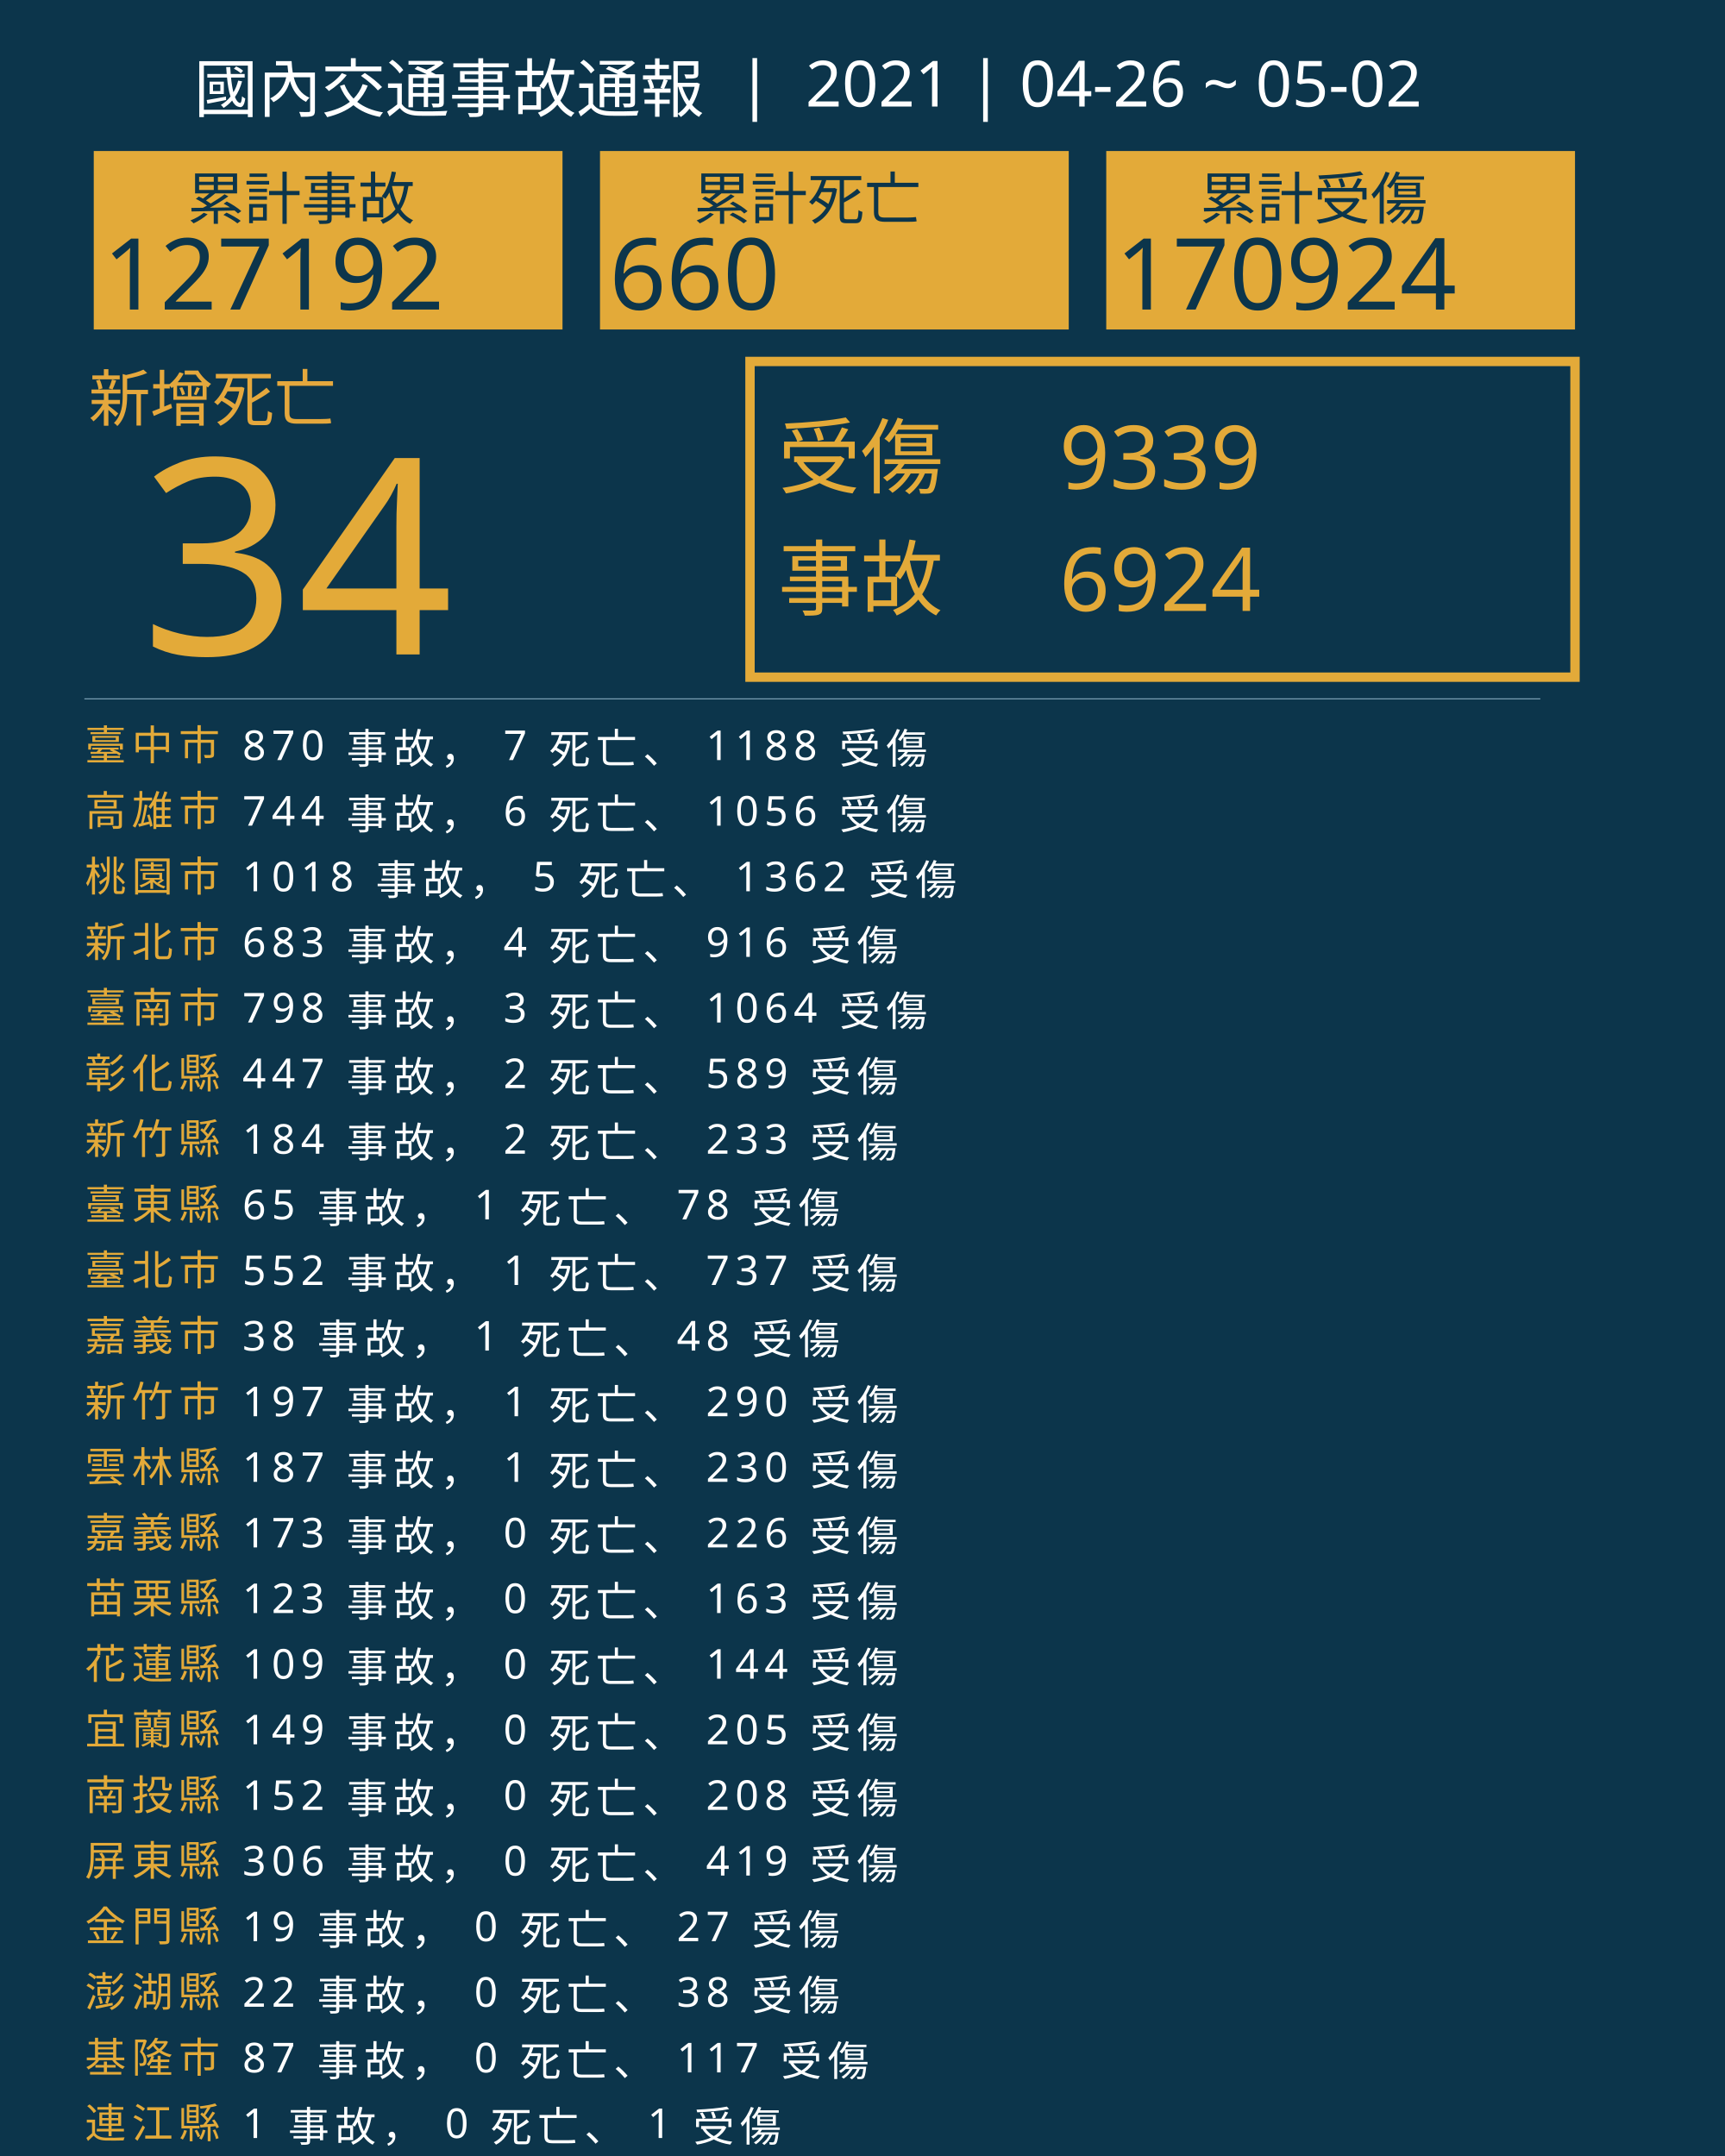
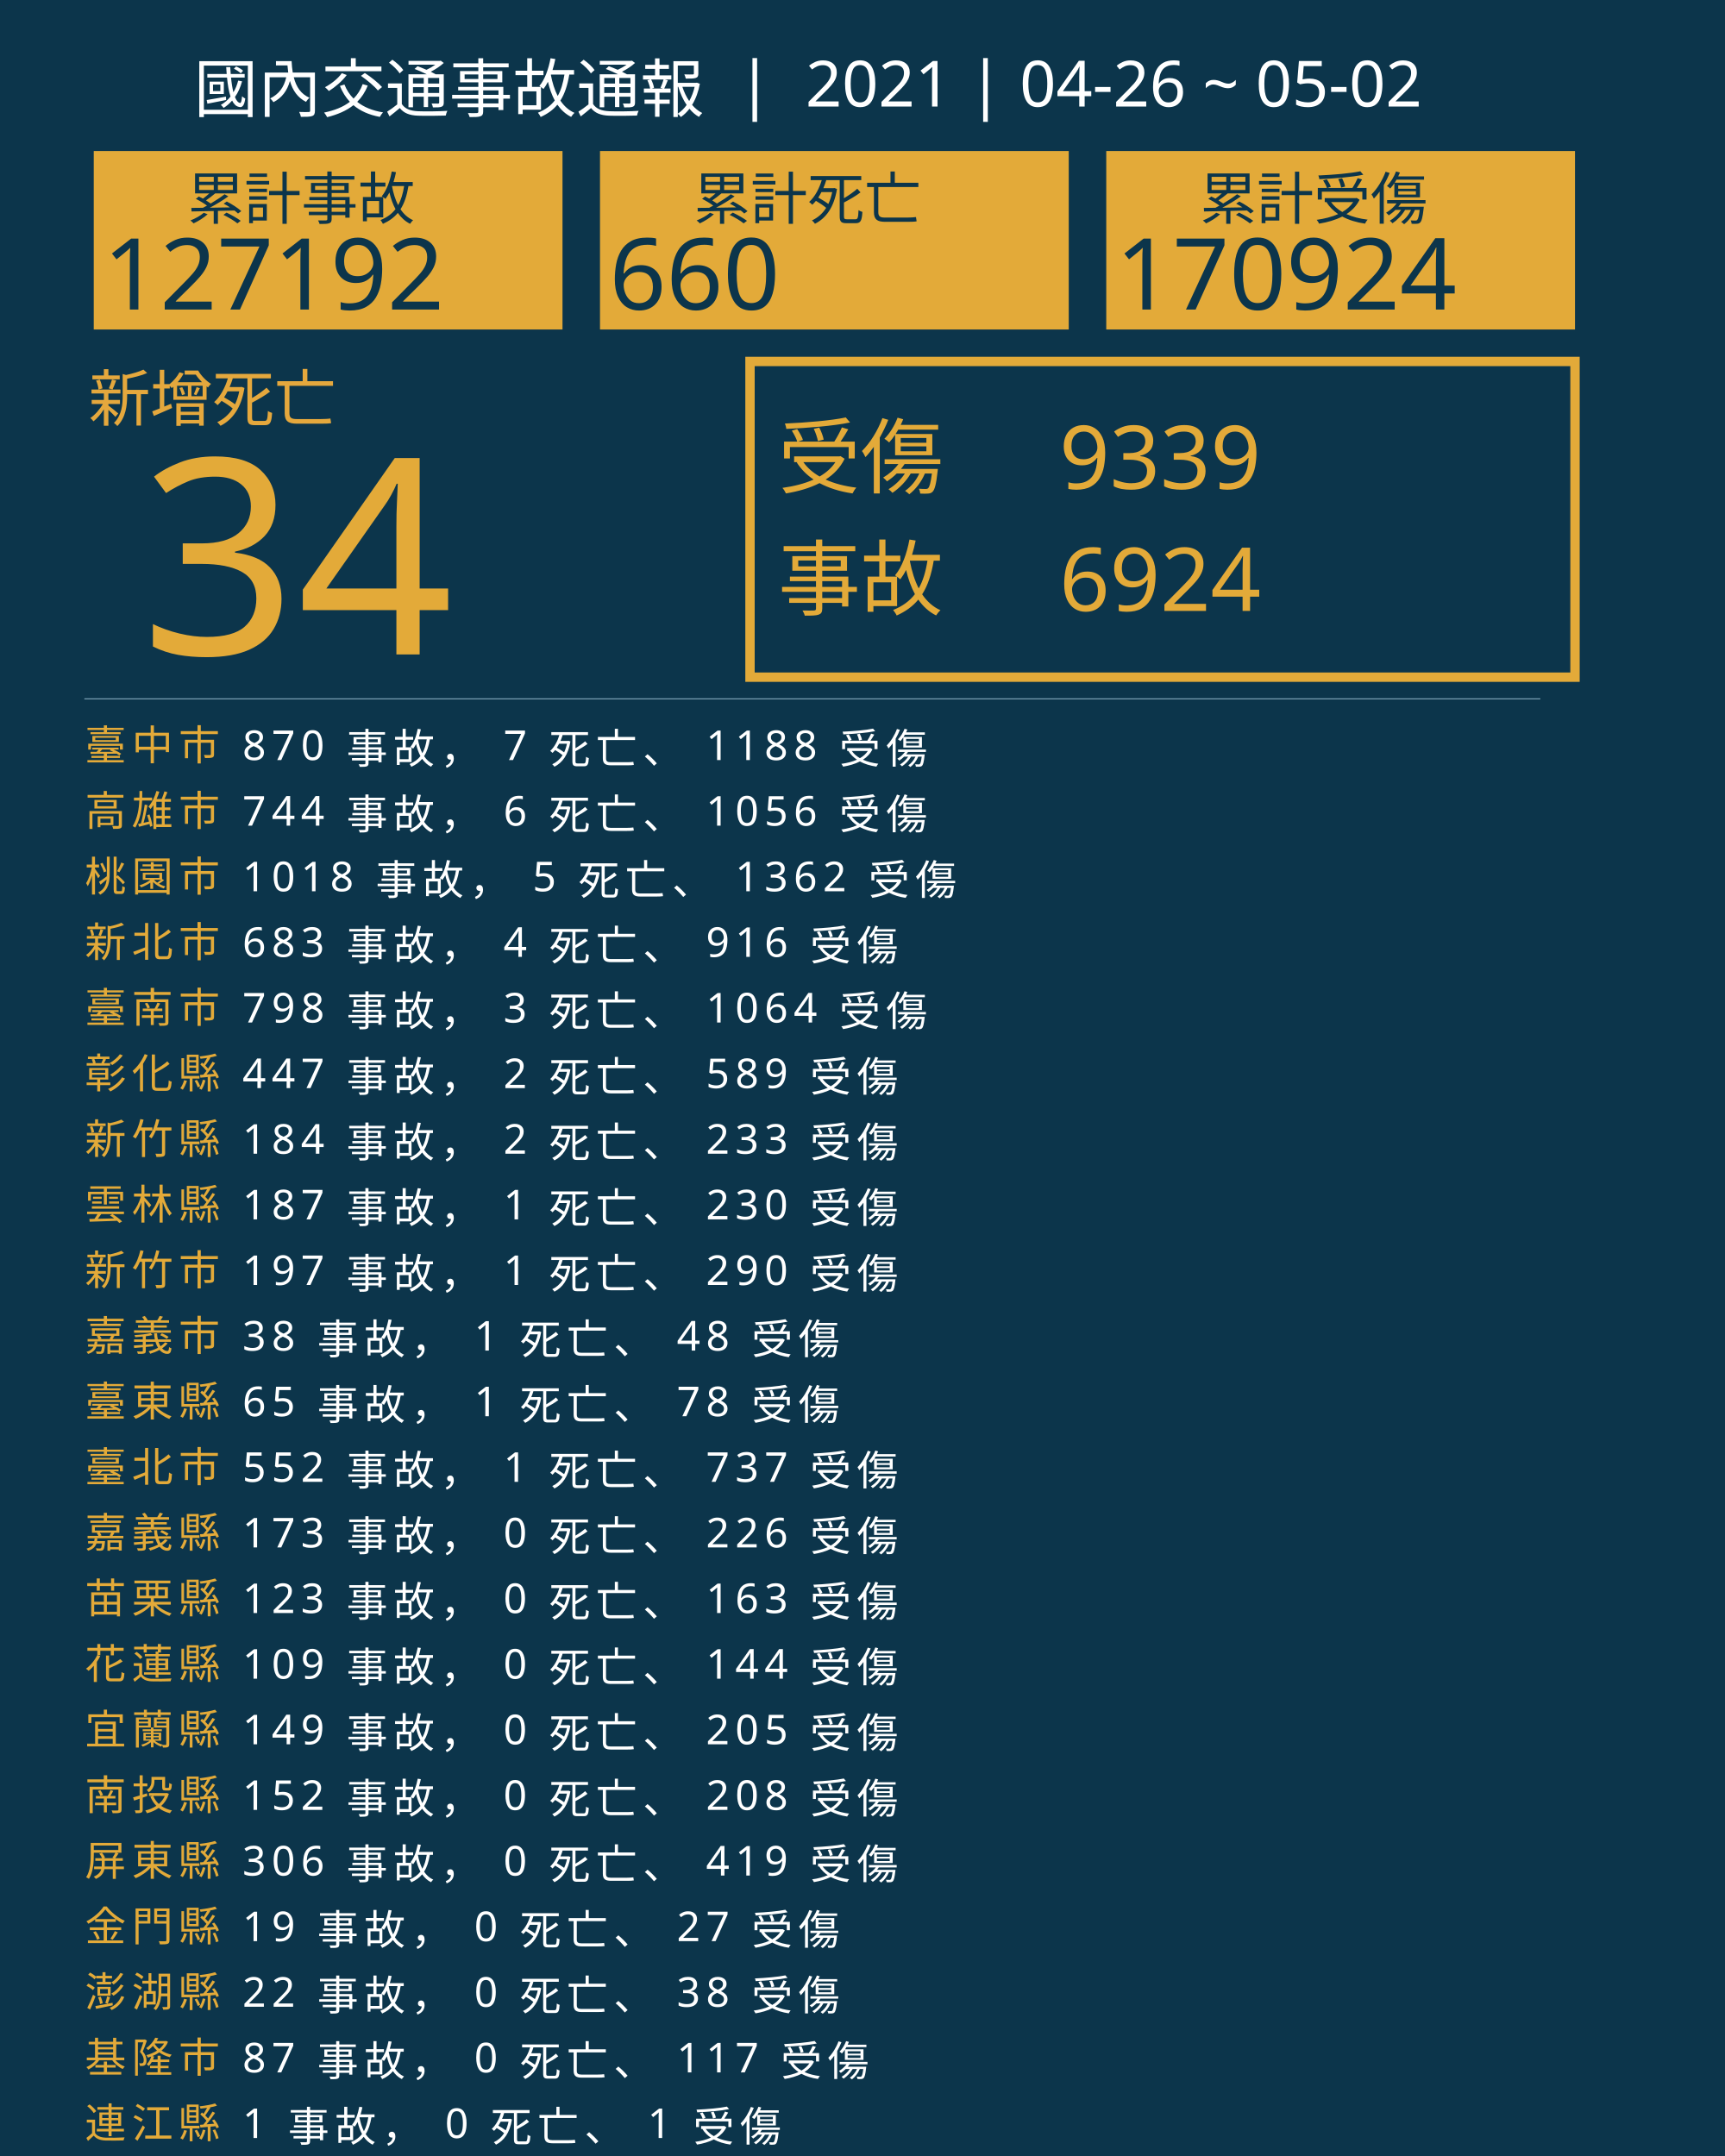
<svg xmlns="http://www.w3.org/2000/svg" version="1.1" id="圖層_1" x="0px" y="0px" viewBox="0 0 1840 2300" style="enable-background:new 0 0 1840 2300;" xml:space="preserve">
  <style type="text/css">
	.st0{fill:#0C354B;}
	.st1{fill:#E5A83D;}
	.st2{font-family:'NotoSansCJKtc-Bold-B5pc-H';}
	.st3{font-size:66px;}
	.st4{fill:#E3AA39;}
	.st5{font-family:'Arial-BoldMT';}
	.st6{font-size:291.776px;}
	.st7{fill:none;stroke:#E3AA39;stroke-miterlimit:10;stroke-width:10;}
	.st8{font-family:'NotoSansCJKtc-Light-B5pc-H';}
	.st9{font-size:88px;}
	.st10{font-family:'NotoSansCJKtc-Medium-B5pc-H';}
	.st11{font-size:94px;}
	.st12{fill:none;stroke:#8AAFC1;stroke-miterlimit:10;}
	.st13{font-size:60.649px;}
	.st14{font-size:106px;}
	.st15{fill:none;}
	.st16{font-size:44px;}
	.st17{letter-spacing:6;}
	.st18{fill:#FFFFFF;}
	.st19{letter-spacing:1;}
	.st20{font-size:68px;}
</style>
  <rect class="st0" width="1840" height="2300" />
  <text transform="matrix(1 0 0 1 94.5001 449.017)" class="st1 st2 st3">新增死亡</text>
  <g>
    <text transform="matrix(1 0 0 1 150 698.1412)" class="st4 st5 st6">34</text>
  </g>
  <g>
    <rect x="800" y="385.6" class="st7" width="880" height="336.8" />
    <g>
      <text transform="matrix(1 0 0 1 830 519.593)" class="st4 st8 st9">受傷</text>
      <text transform="matrix(1 0 0 1 1130 521.5084)" class="st4 st10 st11">9339</text>
      <text transform="matrix(1 0 0 1 1130 651.7274)" class="st4 st10 st11">6924</text>
      <text transform="matrix(1 0 0 1 830 649.4965)" class="st4 st8 st9">事故</text>
    </g>
  </g>
  <line class="st12" x1="90" y1="745.5" x2="1643" y2="745.5" />
  <g>
    <g>
      <rect x="100" y="161.1" class="st4" width="500" height="190.4" />
      <g>
        <text transform="matrix(1 0 0 1 200 233.9079)" class="st0 st10 st13">累計事故</text>
        <g>
          <text transform="matrix(1 0 0 1 110 330.2121)" class="st0 st5 st14">127192</text>
        </g>
      </g>
    </g>
    <g>
      <rect x="640" y="161.1" class="st4" width="500" height="190.4" />
      <g>
        <text transform="matrix(1 0 0 1 740 233.908)" class="st0 st10 st13">累計死亡</text>
        <g>
          <text transform="matrix(1 0 0 1 650 330.2122)" class="st0 st5 st14">660</text>
        </g>
      </g>
    </g>
    <g>
      <rect x="1180" y="161.1" class="st4" width="500" height="190.4" />
      <g>
        <text transform="matrix(1 0 0 1 1280 233.908)" class="st0 st10 st13">累計受傷</text>
        <g>
          <text transform="matrix(1 0 0 1 1190 330.2122)" class="st0 st5 st14">170924</text>
        </g>
      </g>
    </g>
  </g>
  <rect x="90.6" y="772.1" class="st15" width="1141.8" height="314.8" />
  <text transform="matrix(1 0 0 1 90.5591 810.7965)">
    <tspan x="0" y="0" class="st4 st10 st16 st17">臺中市</tspan>
    <tspan x="150.6" y="0" class="st18 st10 st16 st17"> 870 事故， 7 死亡、 1188 受傷</tspan>
    <tspan x="0" y="70" class="st4 st10 st16 st17">高雄市</tspan>
    <tspan x="150.6" y="70" class="st18 st10 st16 st17"> 744 事故， 6 死亡、 1056 受傷</tspan>
    <tspan x="0" y="140" class="st4 st10 st16 st17">桃園市</tspan>
    <tspan x="150.6" y="140" class="st18 st10 st16 st17"> 1018 事故， 5 死亡、 1362 受傷</tspan>
    <tspan x="0" y="210" class="st4 st10 st16 st17">新北市</tspan>
    <tspan x="150.6" y="210" class="st18 st10 st16 st17"> 683 事故， 4 死亡、 916 受傷</tspan>
    <tspan x="0" y="280" class="st4 st10 st16 st17">臺南市</tspan>
    <tspan x="150.6" y="280" class="st18 st10 st16 st17"> 798 事故， 3 死亡、 1064 受傷</tspan>
    <tspan x="0" y="350" class="st4 st10 st16 st17">彰化縣</tspan>
    <tspan x="150.6" y="350" class="st18 st10 st16 st17"> 447 事故， 2 死亡、 589 受傷</tspan>
    <tspan x="0" y="420" class="st4 st10 st16 st17">新竹縣</tspan>
    <tspan x="150.6" y="420" class="st18 st10 st16 st17"> 184 事故， 2 死亡、 233 受傷</tspan>
-     <tspan x="0" y="490" class="st4 st10 st16 st17">臺東縣</tspan>
-     <tspan x="150.6" y="490" class="st18 st10 st16 st17"> 65 事故， 1 死亡、 78 受傷</tspan>
-     <tspan x="0" y="560" class="st4 st10 st16 st17">臺北市</tspan>
-     <tspan x="150.6" y="560" class="st18 st10 st16 st17"> 552 事故， 1 死亡、 737 受傷</tspan>
+     <tspan x="0" y="490" class="st4 st10 st16 st17">雲林縣</tspan>
+     <tspan x="150.6" y="490" class="st18 st10 st16 st17"> 187 事故， 1 死亡、 230 受傷</tspan>
+     <tspan x="0" y="560" class="st4 st10 st16 st17">新竹市</tspan>
+     <tspan x="150.6" y="560" class="st18 st10 st16 st17"> 197 事故， 1 死亡、 290 受傷</tspan>
    <tspan x="0" y="630" class="st4 st10 st16 st17">嘉義市</tspan>
    <tspan x="150.6" y="630" class="st18 st10 st16 st17"> 38 事故， 1 死亡、 48 受傷</tspan>
-     <tspan x="0" y="700" class="st4 st10 st16 st17">新竹市</tspan>
-     <tspan x="150.6" y="700" class="st18 st10 st16 st17"> 197 事故， 1 死亡、 290 受傷</tspan>
-     <tspan x="0" y="770" class="st4 st10 st16 st17">雲林縣</tspan>
-     <tspan x="150.6" y="770" class="st18 st10 st16 st17"> 187 事故， 1 死亡、 230 受傷</tspan>
+     <tspan x="0" y="700" class="st4 st10 st16 st17">臺東縣</tspan>
+     <tspan x="150.6" y="700" class="st18 st10 st16 st17"> 65 事故， 1 死亡、 78 受傷</tspan>
+     <tspan x="0" y="770" class="st4 st10 st16 st17">臺北市</tspan>
+     <tspan x="150.6" y="770" class="st18 st10 st16 st17"> 552 事故， 1 死亡、 737 受傷</tspan>
    <tspan x="0" y="840" class="st4 st10 st16 st17">嘉義縣</tspan>
    <tspan x="150.6" y="840" class="st18 st10 st16 st17"> 173 事故， 0 死亡、 226 受傷</tspan>
    <tspan x="0" y="910" class="st4 st10 st16 st17">苗栗縣</tspan>
    <tspan x="150.6" y="910" class="st18 st10 st16 st17"> 123 事故， 0 死亡、 163 受傷</tspan>
    <tspan x="0" y="980" class="st4 st10 st16 st17">花蓮縣</tspan>
    <tspan x="150.6" y="980" class="st18 st10 st16 st17"> 109 事故， 0 死亡、 144 受傷</tspan>
    <tspan x="0" y="1050" class="st4 st10 st16 st17">宜蘭縣</tspan>
    <tspan x="150.6" y="1050" class="st18 st10 st16 st17"> 149 事故， 0 死亡、 205 受傷</tspan>
    <tspan x="0" y="1120" class="st4 st10 st16 st17">南投縣</tspan>
    <tspan x="150.6" y="1120" class="st18 st10 st16 st17"> 152 事故， 0 死亡、 208 受傷</tspan>
    <tspan x="0" y="1190" class="st4 st10 st16 st17">屏東縣</tspan>
    <tspan x="150.6" y="1190" class="st18 st10 st16 st17"> 306 事故， 0 死亡、 419 受傷</tspan>
    <tspan x="0" y="1260" class="st4 st10 st16 st17">金門縣</tspan>
    <tspan x="150.6" y="1260" class="st18 st10 st16 st17"> 19 事故， 0 死亡、 27 受傷</tspan>
    <tspan x="0" y="1330" class="st4 st10 st16 st17">澎湖縣</tspan>
    <tspan x="150.6" y="1330" class="st18 st10 st16 st17"> 22 事故， 0 死亡、 38 受傷</tspan>
    <tspan x="0" y="1400" class="st4 st10 st16 st17">基隆市</tspan>
    <tspan x="150.6" y="1400" class="st18 st10 st16 st17"> 87 事故， 0 死亡、 117 受傷</tspan>
    <tspan x="0" y="1470" class="st4 st10 st16 st17">連江縣</tspan>
    <tspan x="150.6" y="1470" class="st18 st10 st16 st17"> 1 事故， 0 死亡、 1 受傷</tspan>
  </text>
  <text transform="matrix(1 0 0 1 207 119.2712)" class="st18 st8 st20">國內交通事故通報  |  2021 | 04-26 ~ 05-02</text>
</svg>
